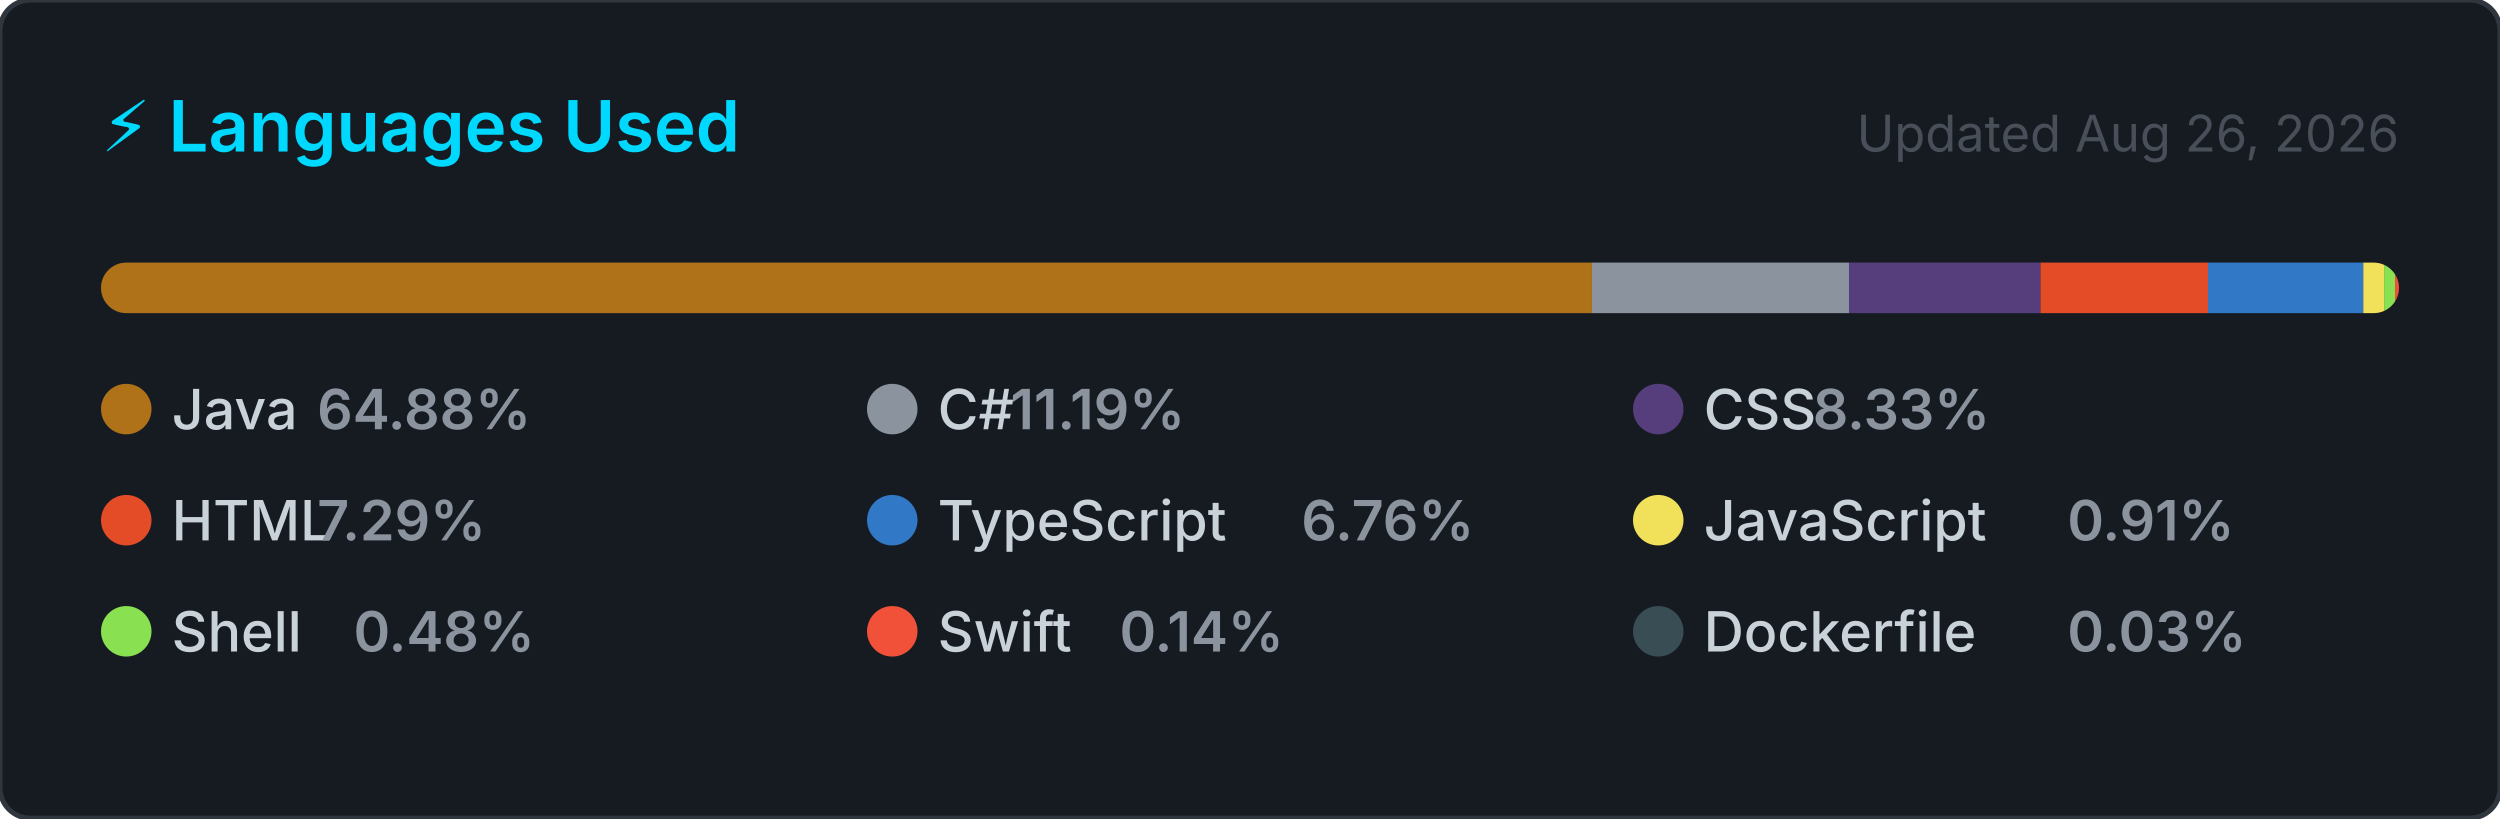
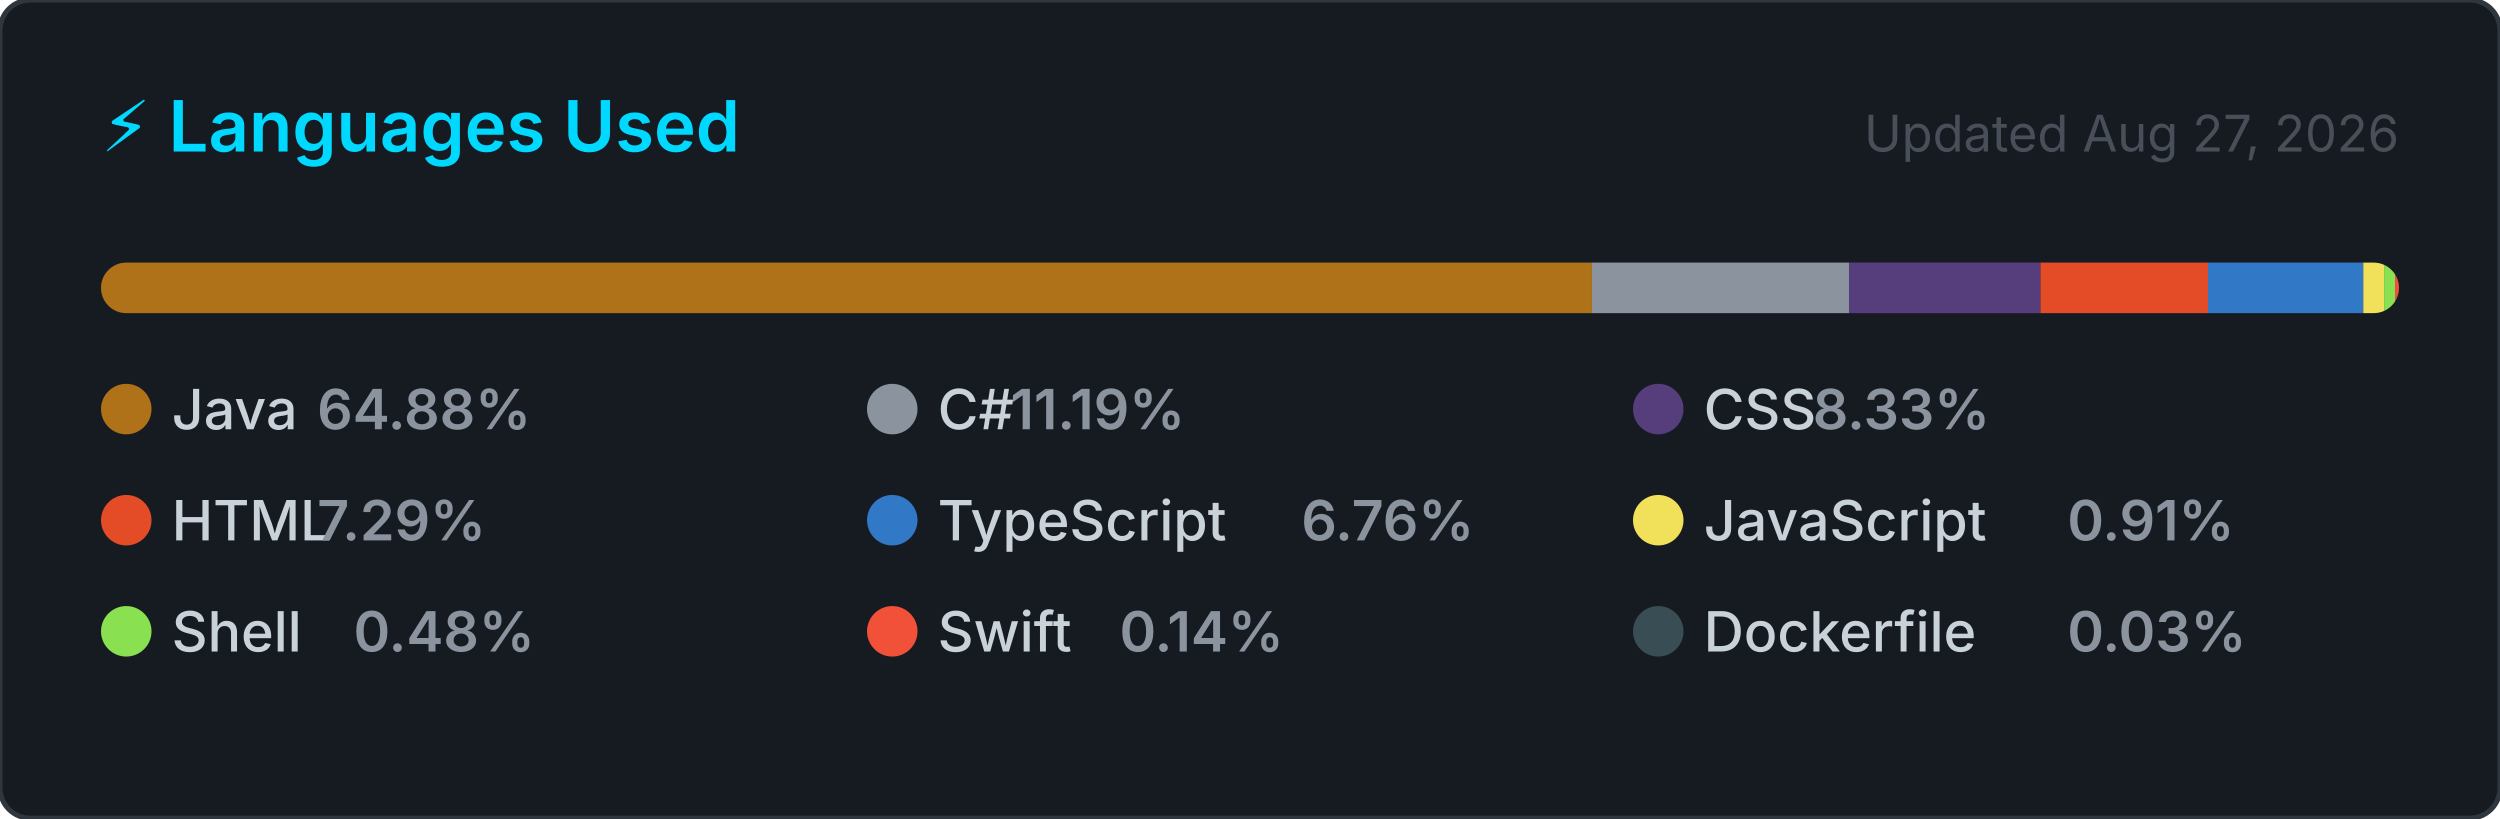
<svg xmlns="http://www.w3.org/2000/svg" width="495" height="162" viewBox="0 0 495 162" role="img" aria-label="Top programming languages for NaXeMate">
  <style>
    .card      { fill: #161b22; stroke: #30363d; stroke-width: 1; }
    .title     { font: 600 14px -apple-system, BlinkMacSystemFont, 'Segoe UI', sans-serif; fill: #00D9FF; }
    .updated   { font: 400 10px -apple-system, BlinkMacSystemFont, 'Segoe UI', sans-serif; fill: #484f58; }
    .lang-name { font: 500 11px -apple-system, BlinkMacSystemFont, 'Segoe UI', sans-serif; fill: #c9d1d9; }
    .lang-pct  { font: 600 11px -apple-system, BlinkMacSystemFont, 'Segoe UI', sans-serif; fill: #8b949e; }
  </style>
  <defs>
    <clipPath id="bar-clip">
      <rect x="20" y="52" width="455" height="10" rx="5" />
    </clipPath>
  </defs>
  <rect width="495" height="162" rx="6" ry="6" class="card" />
  <text x="20" y="30" class="title">⚡ Languages Used</text>
-   <text x="475" y="30" class="updated" text-anchor="end">Updated Aug 26, 2026</text>
+   <text x="475" y="30" class="updated" text-anchor="end">Updated Aug 27, 2026</text>
  <rect x="20" y="52" width="455" height="10" rx="5" fill="#21262d" />
  <g clip-path="url(#bar-clip)">
    <rect x="20.00" y="52" width="295.21" height="10" fill="#b07219" />
    <rect x="315.21" y="52" width="50.89" height="10" fill="#8b949e" />
    <rect x="366.11" y="52" width="37.91" height="10" fill="#563d7c" />
    <rect x="404.02" y="52" width="33.16" height="10" fill="#e34c26" />
    <rect x="437.18" y="52" width="30.75" height="10" fill="#3178c6" />
    <rect x="467.93" y="52" width="4.12" height="10" fill="#f1e05a" />
    <rect x="472.05" y="52" width="2.17" height="10" fill="#89e051" />
    <rect x="474.22" y="52" width="2.00" height="10" fill="#F05138" />
    <rect x="476.22" y="52" width="2.00" height="10" fill="#384d54" />
  </g>
  <g transform="translate(20, 76)">
    <circle cx="5" cy="5" r="5" fill="#b07219" />
    <text x="14" y="9" class="lang-name">Java</text>
    <text x="14" y="9" class="lang-pct" dx="28.8">64.88%</text>
  </g>
  <g transform="translate(171.6667, 76)">
    <circle cx="5" cy="5" r="5" fill="#8b949e" />
    <text x="14" y="9" class="lang-name">C#</text>
    <text x="14" y="9" class="lang-pct" dx="14.4">11.19%</text>
  </g>
  <g transform="translate(323.3333, 76)">
    <circle cx="5" cy="5" r="5" fill="#563d7c" />
    <text x="14" y="9" class="lang-name">CSS</text>
    <text x="14" y="9" class="lang-pct" dx="21.6">8.33%</text>
  </g>
  <g transform="translate(20, 98)">
    <circle cx="5" cy="5" r="5" fill="#e34c26" />
    <text x="14" y="9" class="lang-name">HTML</text>
    <text x="14" y="9" class="lang-pct" dx="28.8">7.29%</text>
  </g>
  <g transform="translate(171.6667, 98)">
    <circle cx="5" cy="5" r="5" fill="#3178c6" />
    <text x="14" y="9" class="lang-name">TypeScript</text>
    <text x="14" y="9" class="lang-pct" dx="72">6.76%</text>
  </g>
  <g transform="translate(323.3333, 98)">
    <circle cx="5" cy="5" r="5" fill="#f1e05a" />
    <text x="14" y="9" class="lang-name">JavaScript</text>
    <text x="14" y="9" class="lang-pct" dx="72">0.91%</text>
  </g>
  <g transform="translate(20, 120)">
    <circle cx="5" cy="5" r="5" fill="#89e051" />
    <text x="14" y="9" class="lang-name">Shell</text>
    <text x="14" y="9" class="lang-pct" dx="36">0.48%</text>
  </g>
  <g transform="translate(171.6667, 120)">
    <circle cx="5" cy="5" r="5" fill="#F05138" />
    <text x="14" y="9" class="lang-name">Swift</text>
    <text x="14" y="9" class="lang-pct" dx="36">0.14%</text>
  </g>
  <g transform="translate(323.3333, 120)">
    <circle cx="5" cy="5" r="5" fill="#384d54" />
    <text x="14" y="9" class="lang-name">Dockerfile</text>
    <text x="14" y="9" class="lang-pct" dx="72">0.03%</text>
  </g>
</svg>
